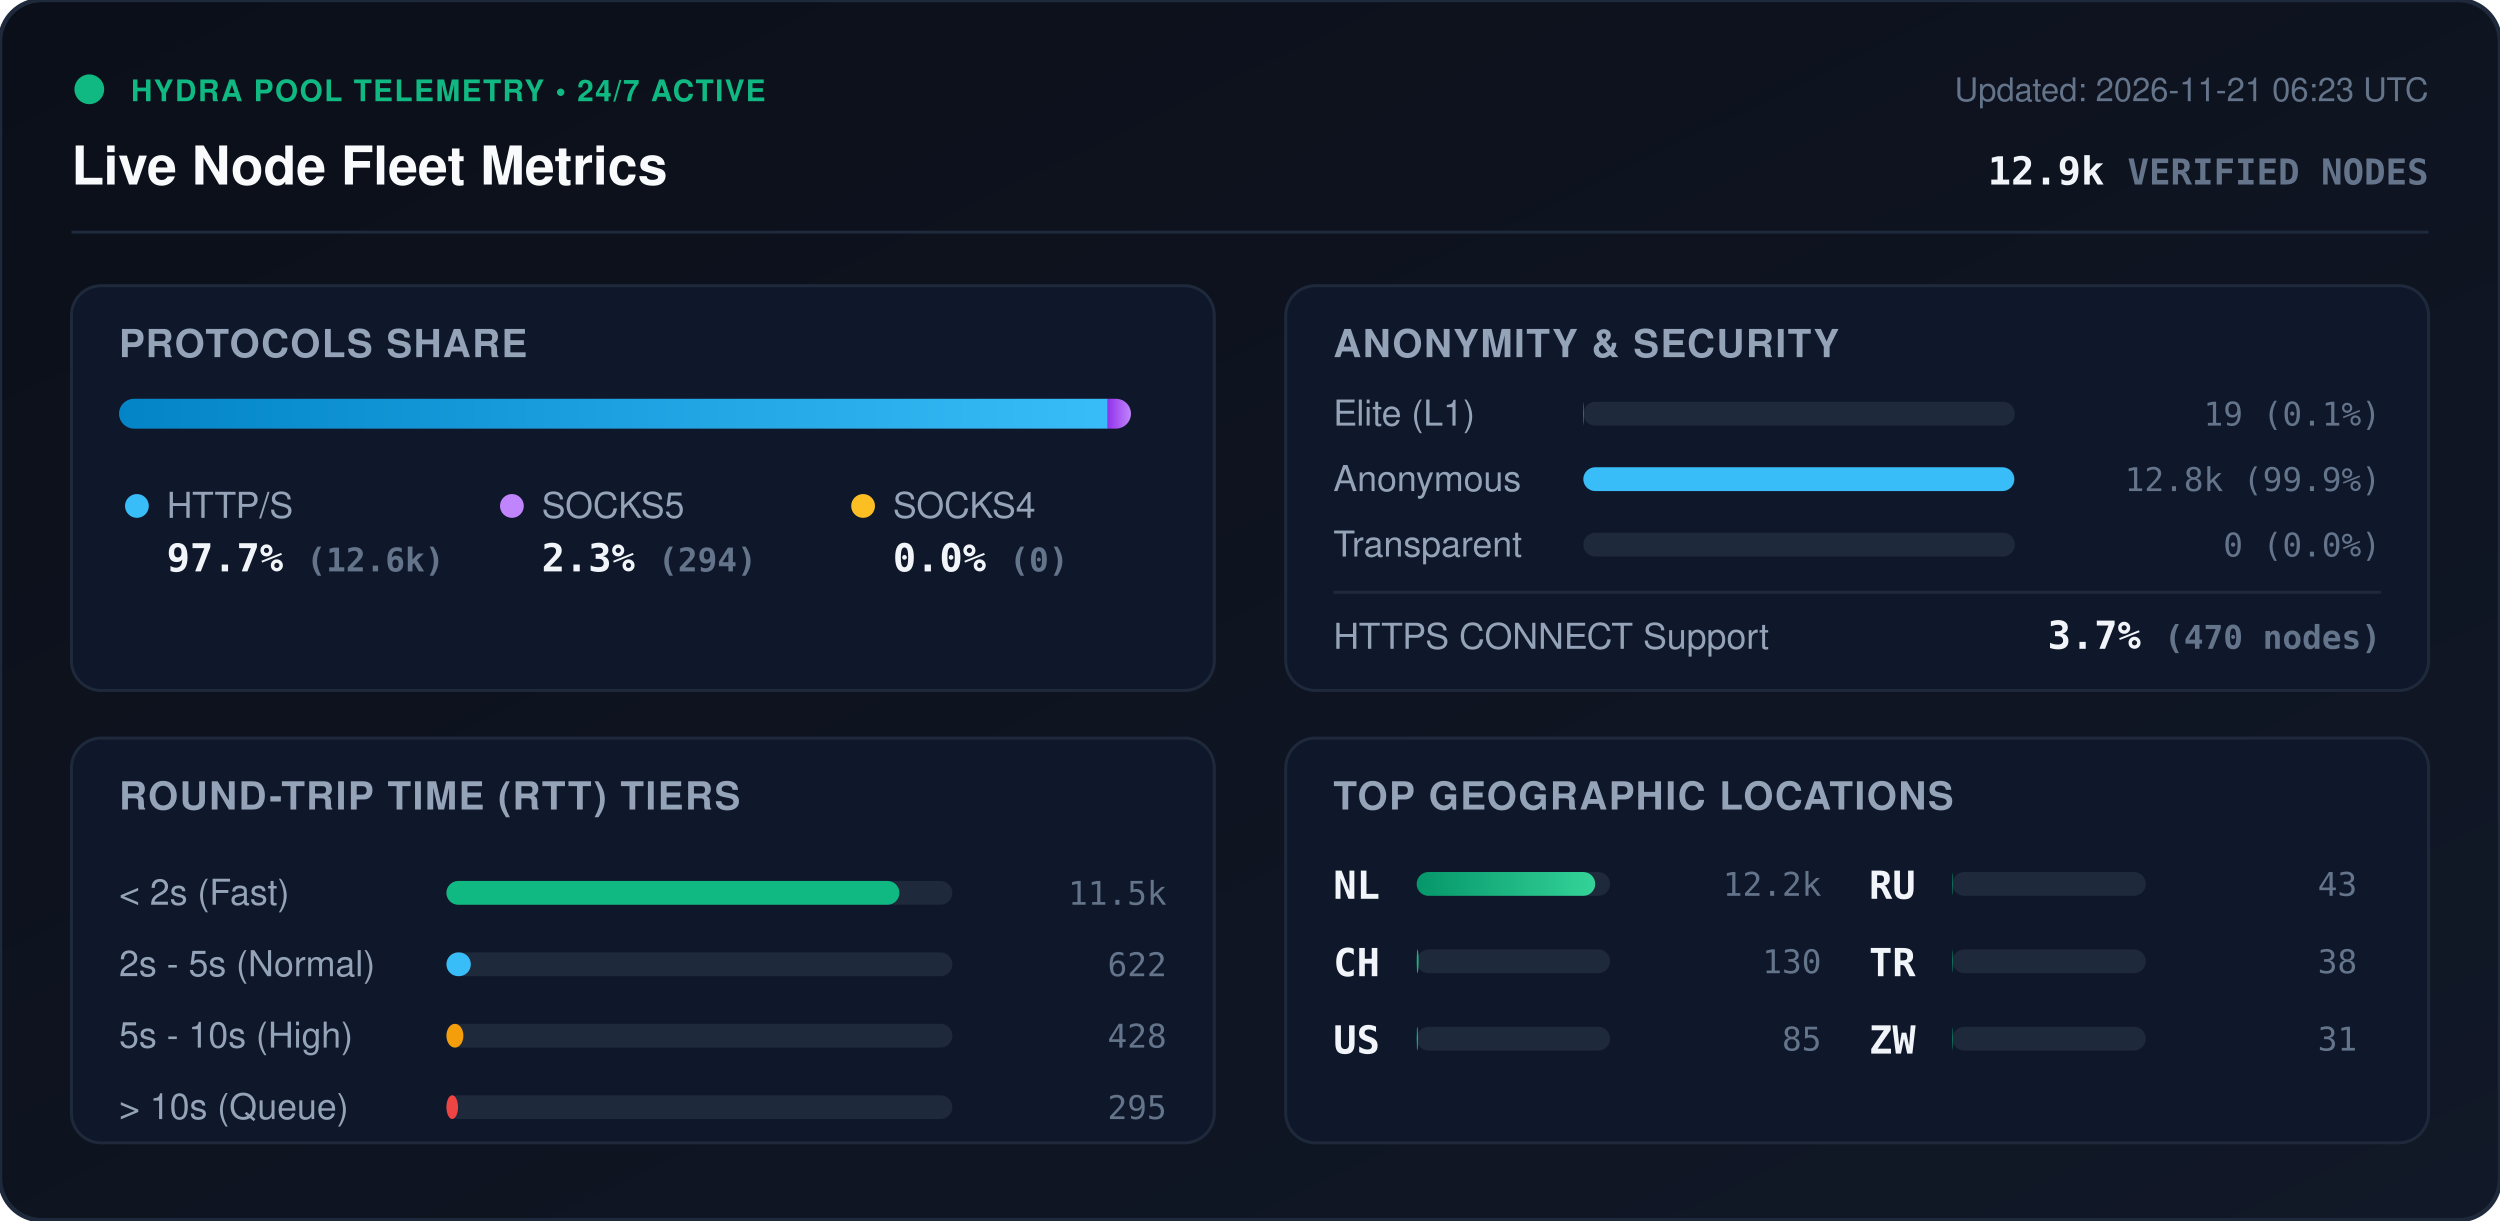
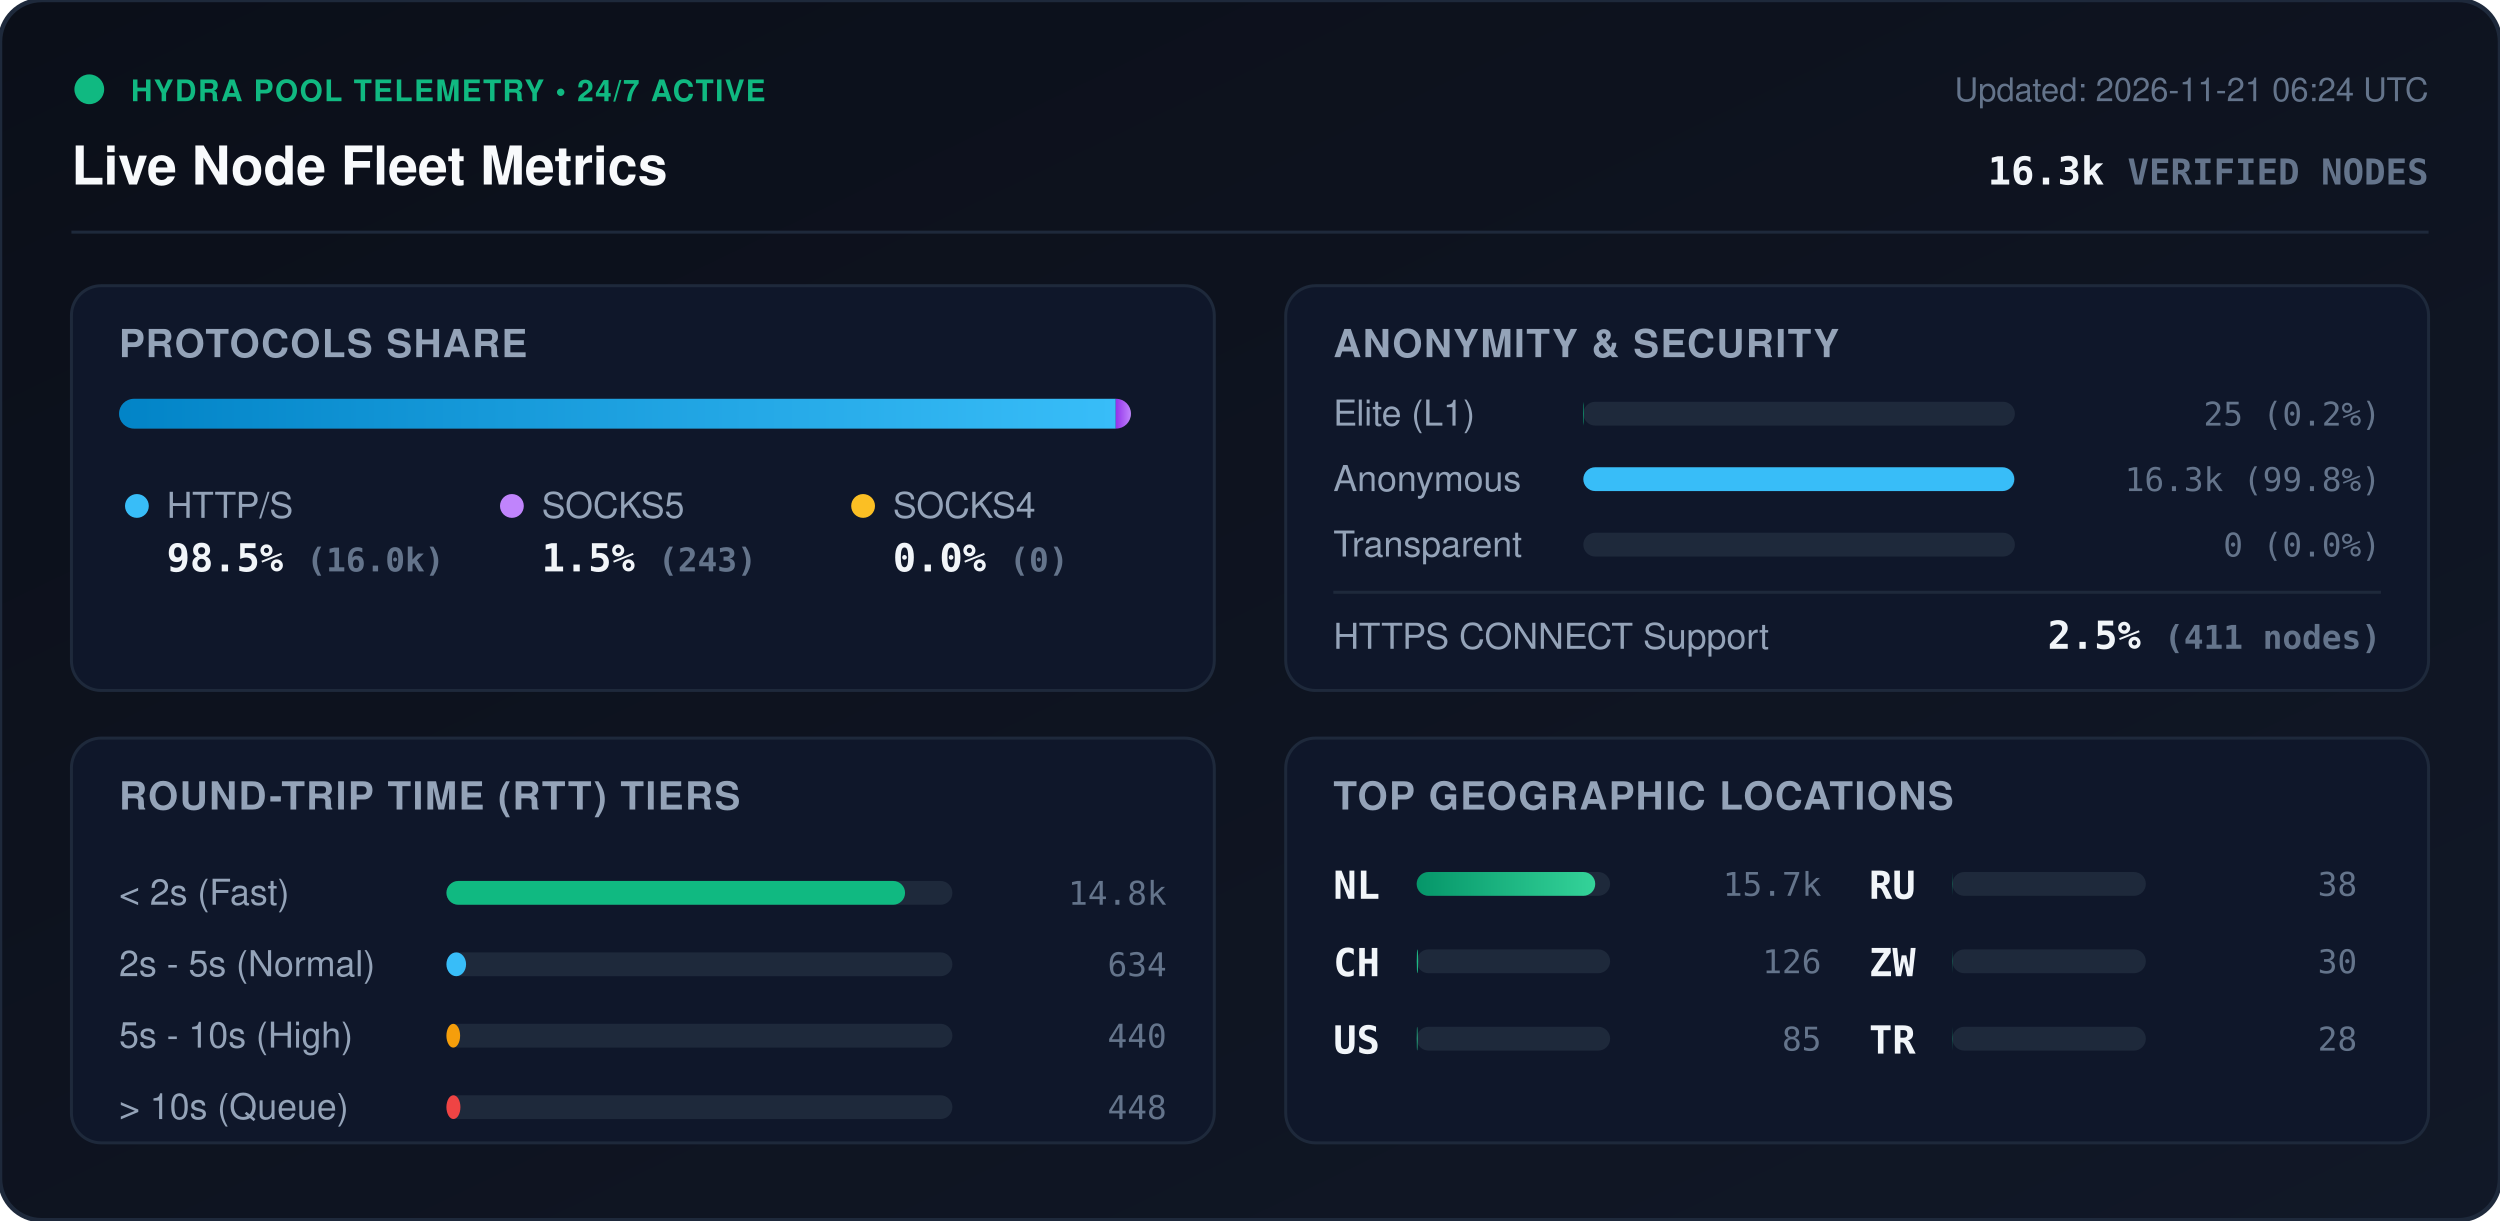
<svg xmlns="http://www.w3.org/2000/svg" viewBox="0 0 840 410" width="840" height="410" style="max-width: 100%; height: auto;">
  <defs>
    <linearGradient id="bg" x1="0%" y1="0%" x2="100%" y2="100%">
      <stop offset="0%" stop-color="#0b0f19" />
      <stop offset="100%" stop-color="#111827" />
    </linearGradient>
    <linearGradient id="bar-http" x1="0%" y1="0%" x2="100%" y2="0%">
      <stop offset="0%" stop-color="#0284c7" />
      <stop offset="100%" stop-color="#38bdf8" />
    </linearGradient>
    <linearGradient id="bar-socks5" x1="0%" y1="0%" x2="100%" y2="0%">
      <stop offset="0%" stop-color="#9333ea" />
      <stop offset="100%" stop-color="#c084fc" />
    </linearGradient>
    <linearGradient id="bar-socks4" x1="0%" y1="0%" x2="100%" y2="0%">
      <stop offset="0%" stop-color="#d97706" />
      <stop offset="100%" stop-color="#fbbf24" />
    </linearGradient>
    <linearGradient id="bar-green" x1="0%" y1="0%" x2="100%" y2="0%">
      <stop offset="0%" stop-color="#059669" />
      <stop offset="100%" stop-color="#34d399" />
    </linearGradient>
    <clipPath id="prog-track-clip">
      <rect width="340.0" height="10" rx="5" />
    </clipPath>
    <style>
      .title { font: 700 18px -apple-system, BlinkMacSystemFont, 'Segoe UI', Helvetica, Arial, sans-serif; fill: #f8fafc; }
      .sub { font: 500 11px -apple-system, BlinkMacSystemFont, 'Segoe UI', Helvetica, Arial, sans-serif; fill: #64748b; }
      .section-hdr { font: 600 13px -apple-system, BlinkMacSystemFont, 'Segoe UI', Helvetica, Arial, sans-serif; fill: #94a3b8; letter-spacing: 0.5px; }
      .metric-val { font: 700 13px -apple-system, BlinkMacSystemFont, 'Segoe UI', Helvetica, Arial, sans-serif; fill: #f1f5f9; }
      .metric-lbl { font: 500 12px -apple-system, BlinkMacSystemFont, 'Segoe UI', Helvetica, Arial, sans-serif; fill: #94a3b8; }
      .badge-txt { font: 700 10px -apple-system, BlinkMacSystemFont, 'Segoe UI', Helvetica, Arial, sans-serif; fill: #10b981; letter-spacing: 0.5px; }
      .mono { font-family: ui-monospace, SFMono-Regular, Menlo, Monaco, Consolas, monospace; }
      .pulse { animation: beacon 2s infinite ease-in-out; }
      @keyframes beacon { 0%, 100% { opacity: 1; } 50% { opacity: 0.35; } }
    </style>
  </defs>
  <rect width="840" height="410" rx="14" fill="url(#bg)" stroke="#1e293b" stroke-width="1.5" />
  <g transform="translate(24, 24)">
    <circle cx="6" cy="6" r="5" fill="#10b981" class="pulse" />
    <text x="20" y="10" class="badge-txt">HYDRA POOL TELEMETRY • 24/7 ACTIVE</text>
    <text x="0" y="38" class="title">Live Node Fleet Metrics</text>
-     <text x="792" y="10" text-anchor="end" class="sub">Updated: 2026-11-21 06:23 UTC</text>
-     <text x="792" y="38" text-anchor="end" class="metric-val mono" fill="#38bdf8">12.9k <tspan font-size="12" fill="#64748b">VERIFIED NODES</tspan>
+     <text x="792" y="10" text-anchor="end" class="sub">Updated: 2026-11-21 06:24 UTC</text>
+     <text x="792" y="38" text-anchor="end" class="metric-val mono" fill="#38bdf8">16.3k <tspan font-size="12" fill="#64748b">VERIFIED NODES</tspan>
    </text>
  </g>
  <line x1="24" y1="78" x2="816" y2="78" stroke="#1e293b" stroke-width="1" />
  <g transform="translate(24, 96)">
    <rect width="384" height="136" rx="10" fill="#0f172a" stroke="#1e293b" />
    <text x="16" y="24" class="section-hdr">PROTOCOLS SHARE</text>
    <g transform="translate(16, 38)">
      <rect width="340.0" height="10" rx="5" fill="#1e293b" />
      <g clip-path="url(#prog-track-clip)">
-         <rect x="0" width="332.2" height="10" fill="url(#bar-http)" />
-         <rect x="332.2" width="7.8" height="10" fill="url(#bar-socks5)" />
+         <rect x="0" width="334.9" height="10" fill="url(#bar-http)" />
+         <rect x="334.9" width="5.1" height="10" fill="url(#bar-socks5)" />
        <rect x="340.0" width="0.0" height="10" fill="url(#bar-socks4)" />
      </g>
    </g>
    <g transform="translate(16, 68)">
      <circle cx="6" cy="6" r="4" fill="#38bdf8" />
      <text x="16" y="10" class="metric-lbl">HTTP/S</text>
-       <text x="16" y="28" class="metric-val mono">97.7% <tspan font-size="11" fill="#64748b">(12.6k)</tspan>
+       <text x="16" y="28" class="metric-val mono">98.5% <tspan font-size="11" fill="#64748b">(16.0k)</tspan>
      </text>
      <circle cx="132" cy="6" r="4" fill="#c084fc" />
      <text x="142" y="10" class="metric-lbl">SOCKS5</text>
-       <text x="142" y="28" class="metric-val mono">2.3% <tspan font-size="11" fill="#64748b">(294)</tspan>
+       <text x="142" y="28" class="metric-val mono">1.5% <tspan font-size="11" fill="#64748b">(243)</tspan>
      </text>
      <circle cx="250" cy="6" r="4" fill="#fbbf24" />
      <text x="260" y="10" class="metric-lbl">SOCKS4</text>
      <text x="260" y="28" class="metric-val mono">0.0% <tspan font-size="11" fill="#64748b">(0)</tspan>
      </text>
    </g>
  </g>
  <g transform="translate(432, 96)">
    <rect width="384" height="136" rx="10" fill="#0f172a" stroke="#1e293b" />
    <text x="16" y="24" class="section-hdr">ANONYMITY &amp; SECURITY</text>
    <text x="16" y="47" class="metric-lbl">Elite (L1)</text>
    <rect x="100" y="39" width="145.0" height="8" rx="4" fill="#1e293b" />
    <rect x="100" y="39" width="0.2" height="8" rx="4" fill="#10b981" />
-     <text x="368" y="47" text-anchor="end" class="mono sub" fill="#e2e8f0">19 (0.1%)</text>
+     <text x="368" y="47" text-anchor="end" class="mono sub" fill="#e2e8f0">25 (0.2%)</text>
    <text x="16" y="69" class="metric-lbl">Anonymous</text>
    <rect x="100" y="61" width="145.0" height="8" rx="4" fill="#1e293b" />
    <rect x="100" y="61" width="144.8" height="8" rx="4" fill="#38bdf8" />
-     <text x="368" y="69" text-anchor="end" class="mono sub" fill="#e2e8f0">12.8k (99.9%)</text>
+     <text x="368" y="69" text-anchor="end" class="mono sub" fill="#e2e8f0">16.3k (99.8%)</text>
    <text x="16" y="91" class="metric-lbl">Transparent</text>
    <rect x="100" y="83" width="145.0" height="8" rx="4" fill="#1e293b" />
    <rect x="100" y="83" width="0.0" height="8" rx="4" fill="#f59e0b" />
    <text x="368" y="91" text-anchor="end" class="mono sub" fill="#e2e8f0">0 (0.0%)</text>
    <line x1="16" y1="103" x2="368" y2="103" stroke="#1e293b" stroke-width="1" />
    <text x="16" y="122" class="metric-lbl">HTTPS CONNECT Support</text>
-     <text x="368" y="122" text-anchor="end" class="metric-val mono" fill="#34d399">3.7% <tspan font-size="11" fill="#64748b">(470 nodes)</tspan>
+     <text x="368" y="122" text-anchor="end" class="metric-val mono" fill="#34d399">2.5% <tspan font-size="11" fill="#64748b">(411 nodes)</tspan>
    </text>
  </g>
  <g transform="translate(24, 248)">
    <rect width="384" height="136" rx="10" fill="#0f172a" stroke="#1e293b" />
    <text x="16" y="24" class="section-hdr">ROUND-TRIP TIME (RTT) TIERS</text>
    <g transform="translate(16, 42)">
      <text x="0" y="14" class="metric-lbl">&lt; 2s (Fast)</text>
      <rect x="110" y="6" width="170" height="8" rx="4" fill="#1e293b" />
-       <rect x="110" y="6" width="152.2" height="8" rx="4" fill="#10b981" />
-       <text x="352" y="14" text-anchor="end" class="mono sub">11.5k</text>
+       <rect x="110" y="6" width="154.1" height="8" rx="4" fill="#10b981" />
+       <text x="352" y="14" text-anchor="end" class="mono sub">14.8k</text>
      <text x="0" y="38" class="metric-lbl">2s - 5s (Normal)</text>
      <rect x="110" y="30" width="170" height="8" rx="4" fill="#1e293b" />
-       <rect x="110" y="30" width="8.2" height="8" rx="4" fill="#38bdf8" />
-       <text x="352" y="38" text-anchor="end" class="mono sub">622</text>
+       <rect x="110" y="30" width="6.6" height="8" rx="4" fill="#38bdf8" />
+       <text x="352" y="38" text-anchor="end" class="mono sub">634</text>
      <text x="0" y="62" class="metric-lbl">5s - 10s (High)</text>
      <rect x="110" y="54" width="170" height="8" rx="4" fill="#1e293b" />
-       <rect x="110" y="54" width="5.7" height="8" rx="4" fill="#f59e0b" />
-       <text x="352" y="62" text-anchor="end" class="mono sub">428</text>
+       <rect x="110" y="54" width="4.6" height="8" rx="4" fill="#f59e0b" />
+       <text x="352" y="62" text-anchor="end" class="mono sub">440</text>
      <text x="0" y="86" class="metric-lbl">&gt; 10s (Queue)</text>
      <rect x="110" y="78" width="170" height="8" rx="4" fill="#1e293b" />
-       <rect x="110" y="78" width="3.9" height="8" rx="4" fill="#ef4444" />
-       <text x="352" y="86" text-anchor="end" class="mono sub">295</text>
+       <rect x="110" y="78" width="4.7" height="8" rx="4" fill="#ef4444" />
+       <text x="352" y="86" text-anchor="end" class="mono sub">448</text>
    </g>
  </g>
  <g transform="translate(432, 248)">
    <rect width="384" height="136" rx="10" fill="#0f172a" stroke="#1e293b" />
    <text x="16" y="24" class="section-hdr">TOP GEOGRAPHIC LOCATIONS</text>
    <g transform="translate(16, 42)">
      <g transform="translate(0, 0)">
        <text x="0" y="12" class="mono metric-val" font-size="12">NL</text>
        <rect x="28" y="3" width="65" height="8" rx="4" fill="#1e293b" />
        <rect x="28" y="3" width="60.0" height="8" rx="4" fill="url(#bar-green)" />
-         <text x="164" y="11" text-anchor="end" class="mono sub">12.2k</text>
+         <text x="164" y="11" text-anchor="end" class="mono sub">15.7k</text>
      </g>
      <g transform="translate(0, 26)">
        <text x="0" y="12" class="mono metric-val" font-size="12">CH</text>
        <rect x="28" y="3" width="65" height="8" rx="4" fill="#1e293b" />
-         <rect x="28" y="3" width="0.6" height="8" rx="4" fill="url(#bar-green)" />
-         <text x="164" y="11" text-anchor="end" class="mono sub">130</text>
+         <rect x="28" y="3" width="0.5" height="8" rx="4" fill="url(#bar-green)" />
+         <text x="164" y="11" text-anchor="end" class="mono sub">126</text>
      </g>
      <g transform="translate(0, 52)">
        <text x="0" y="12" class="mono metric-val" font-size="12">US</text>
        <rect x="28" y="3" width="65" height="8" rx="4" fill="#1e293b" />
-         <rect x="28" y="3" width="0.4" height="8" rx="4" fill="url(#bar-green)" />
+         <rect x="28" y="3" width="0.3" height="8" rx="4" fill="url(#bar-green)" />
        <text x="164" y="11" text-anchor="end" class="mono sub">85</text>
      </g>
      <g transform="translate(180, 0)">
        <text x="0" y="12" class="mono metric-val" font-size="12">RU</text>
        <rect x="28" y="3" width="65" height="8" rx="4" fill="#1e293b" />
-         <rect x="28" y="3" width="0.2" height="8" rx="4" fill="url(#bar-green)" />
-         <text x="164" y="11" text-anchor="end" class="mono sub">43</text>
+         <rect x="28" y="3" width="0.1" height="8" rx="4" fill="url(#bar-green)" />
+         <text x="164" y="11" text-anchor="end" class="mono sub">38</text>
      </g>
      <g transform="translate(180, 26)">
+         <text x="0" y="12" class="mono metric-val" font-size="12">ZW</text>
+         <rect x="28" y="3" width="65" height="8" rx="4" fill="#1e293b" />
+         <rect x="28" y="3" width="0.1" height="8" rx="4" fill="url(#bar-green)" />
+         <text x="164" y="11" text-anchor="end" class="mono sub">30</text>
+       </g>
+       <g transform="translate(180, 52)">
        <text x="0" y="12" class="mono metric-val" font-size="12">TR</text>
        <rect x="28" y="3" width="65" height="8" rx="4" fill="#1e293b" />
-         <rect x="28" y="3" width="0.2" height="8" rx="4" fill="url(#bar-green)" />
-         <text x="164" y="11" text-anchor="end" class="mono sub">38</text>
-       </g>
-       <g transform="translate(180, 52)">
-         <text x="0" y="12" class="mono metric-val" font-size="12">ZW</text>
-         <rect x="28" y="3" width="65" height="8" rx="4" fill="#1e293b" />
-         <rect x="28" y="3" width="0.2" height="8" rx="4" fill="url(#bar-green)" />
-         <text x="164" y="11" text-anchor="end" class="mono sub">31</text>
+         <rect x="28" y="3" width="0.1" height="8" rx="4" fill="url(#bar-green)" />
+         <text x="164" y="11" text-anchor="end" class="mono sub">28</text>
      </g>
    </g>
  </g>
</svg>
